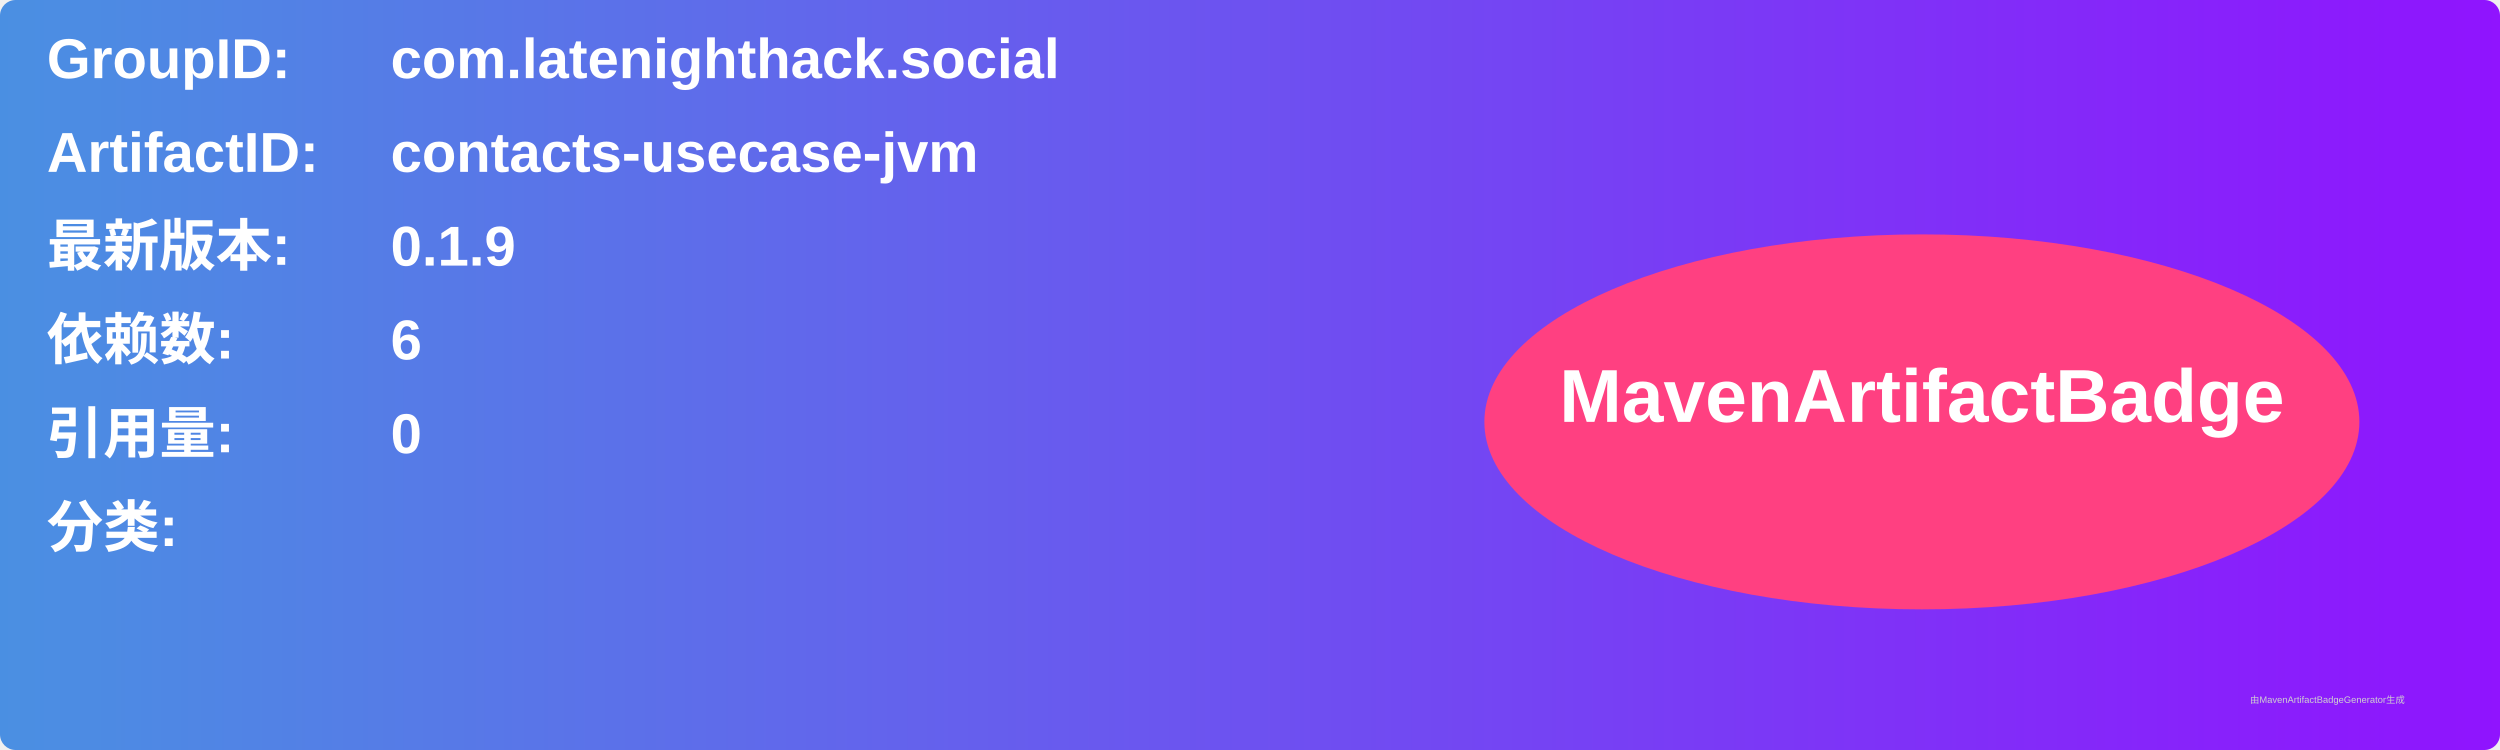
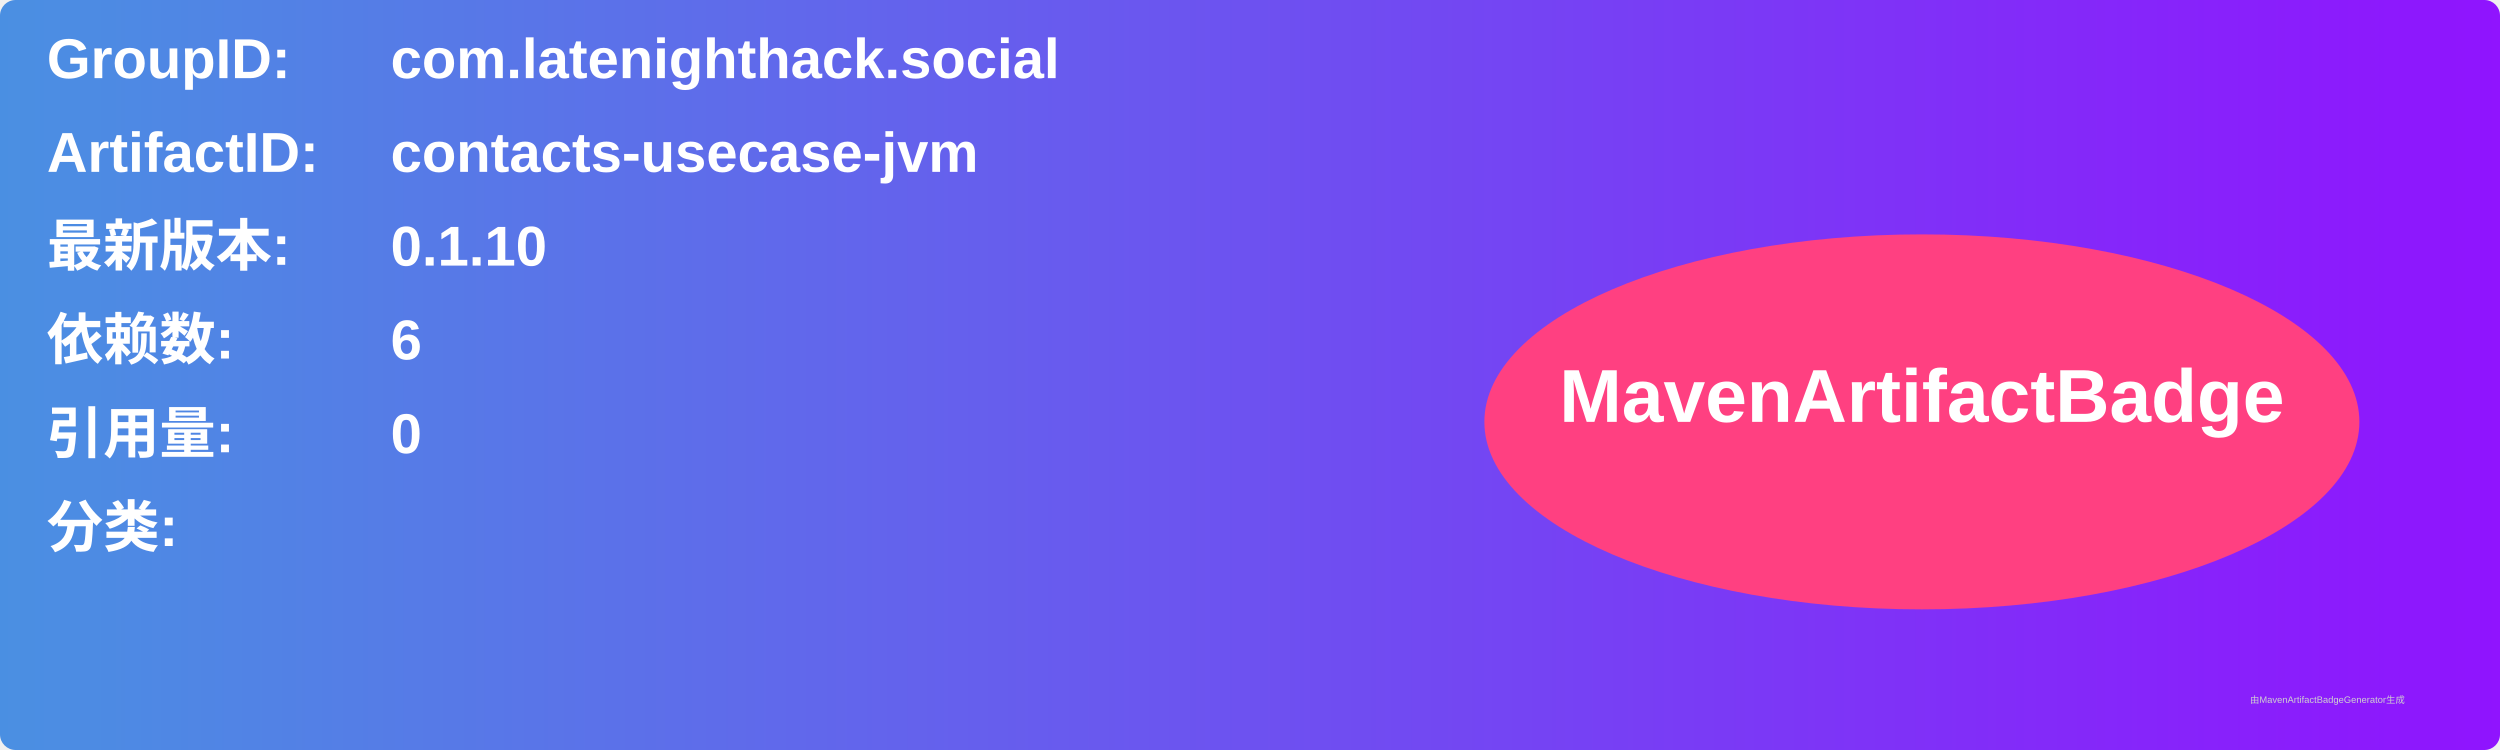
<svg xmlns="http://www.w3.org/2000/svg" width="800" height="240" viewBox="0 0 800 240">
  <linearGradient id="grad" x1="0%" y1="0%" x2="100%" y2="0%">
    <stop offset="0%" stop-color="#4a90e2" />
    <stop offset="100%" stop-color="#9013fe" />
  </linearGradient>
  <rect width="100%" height="100%" rx="5" ry="5" fill="url(#grad)" />
  <g transform="translate(15, 15)">
    <text x="0" y="10" font-family="Arial" font-size="18" fill="white" font-weight="bold" width="260">GroupID:</text>
    <text x="110" y="10" font-family="Arial" font-size="18" fill="white" font-weight="bold" width="460">com.latenighthack.social</text>
    <text x="0" y="40" font-family="Arial" font-size="18" fill="white" font-weight="bold" width="260">ArtifactID:</text>
    <text x="110" y="40" font-family="Arial" font-size="18" fill="white" font-weight="bold" width="460">contacts-usecase-jvm</text>
    <text x="0" y="70" font-family="Arial" font-size="18" fill="white" font-weight="bold">最新版本:</text>
    <text x="110" y="70" font-family="Arial" font-size="18" fill="white" font-weight="bold">
-       <tspan font-weight="bold">0.1.9</tspan>
+       <tspan font-weight="bold">0.1.10</tspan>
    </text>
    <text x="0" y="100" font-family="Arial" font-size="18" fill="white" font-weight="bold">依赖数: </text>
    <text x="110" y="100" font-family="Arial" font-size="18" fill="white">
      <tspan font-weight="bold">6</tspan>
    </text>
    <text x="0" y="130" font-family="Arial" font-size="18" fill="white" font-weight="bold">引用量: </text>
    <text x="110" y="130" font-family="Arial" font-size="18" fill="white">
      <tspan font-weight="bold">0</tspan>
    </text>
    <text x="0" y="160" font-family="Arial" font-size="18" fill="white" font-weight="bold">分类:</text>
    <text x="10" y="190" font-family="Arial" font-size="10" fill="white">
      <tspan font-weight="bold" />
    </text>
    <ellipse cx="600" cy="120" rx="140" ry="60" fill="#ff4081" />
    <text x="600" y="120" text-anchor="middle" font-family="Arial" font-size="24" fill="white" font-weight="bold">MavenArtifactBadge</text>
  </g>
  <text x="720" y="225" font-family="Arial" font-size="3" fill="#d0d0d0">由MavenArtifactBadgeGenerator生成</text>
</svg>
